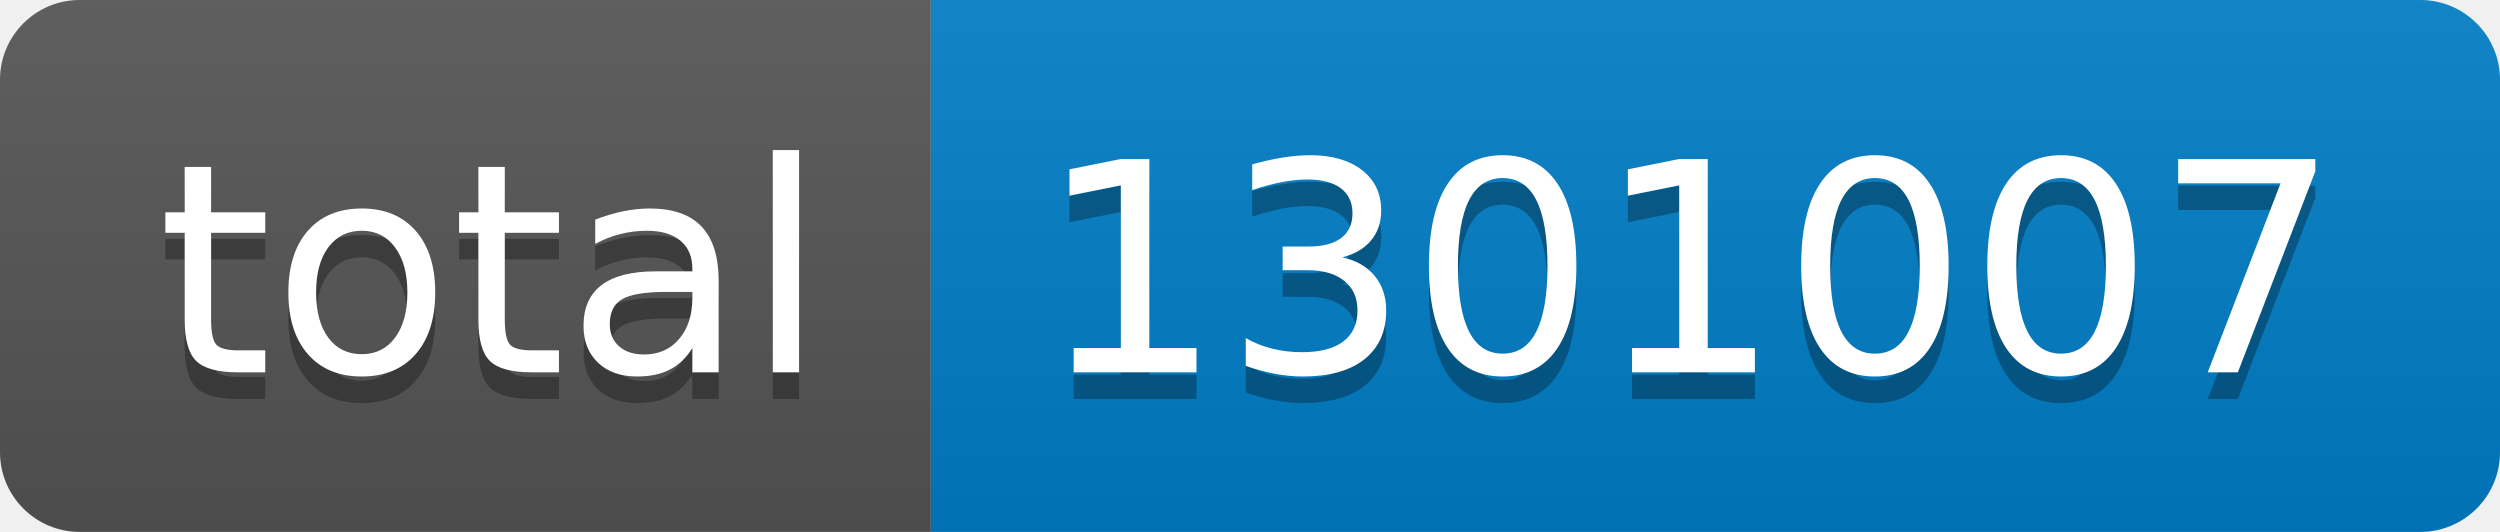
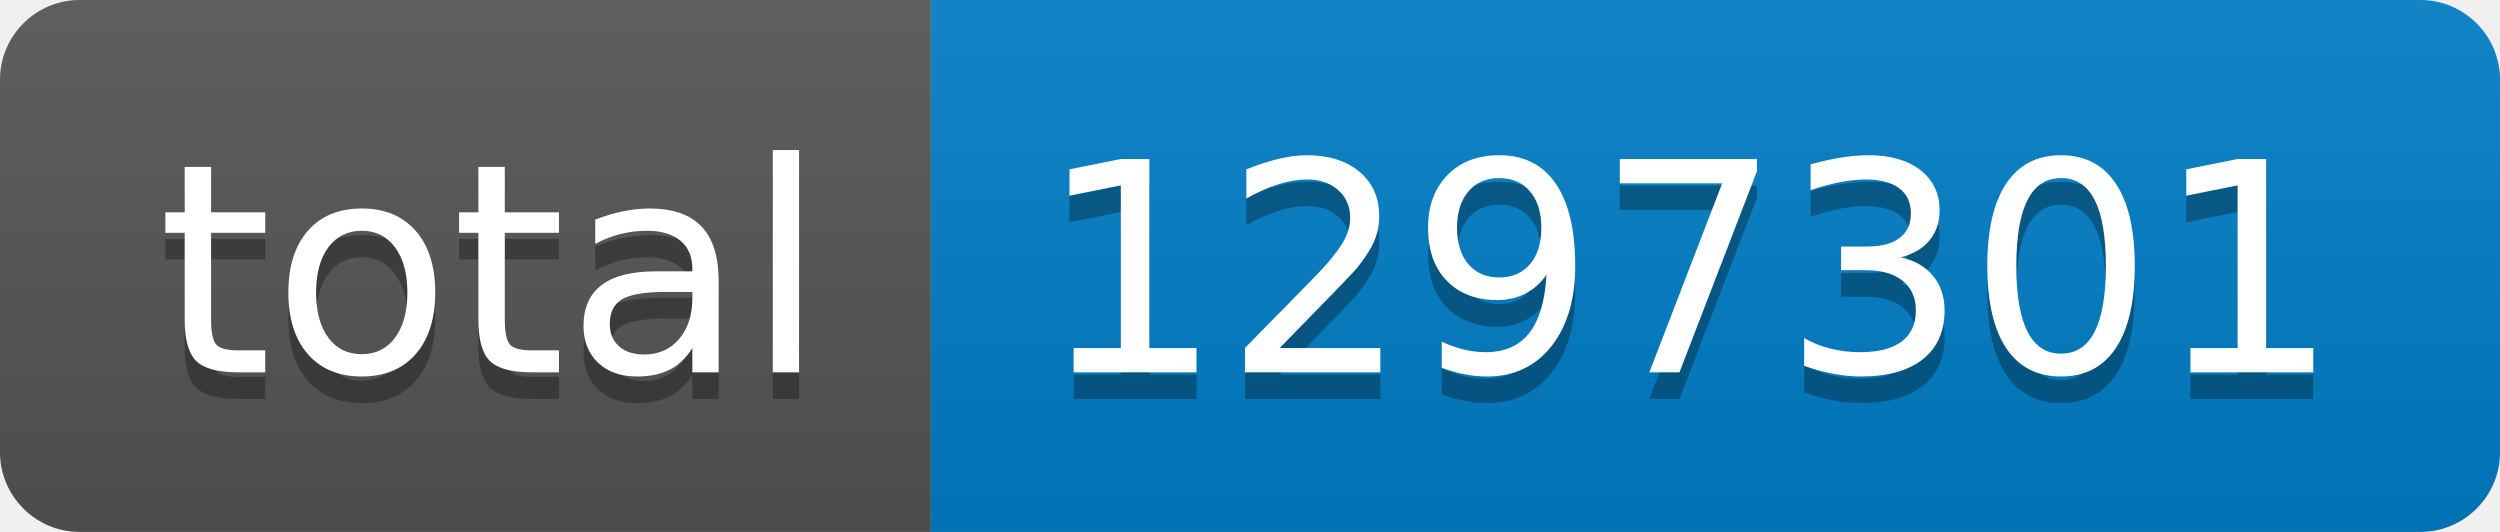
- <svg xmlns="http://www.w3.org/2000/svg" width="94" height="20" role="img" aria-label="total: 1301007">
+ <svg xmlns="http://www.w3.org/2000/svg" width="94" height="20" role="img" aria-label="total: 1297301">
  <linearGradient id="s" x2="0" y2="100%">
    <stop offset="0" stop-color="#bbb" stop-opacity=".1" />
    <stop offset="1" stop-opacity=".1" />
  </linearGradient>
  <clipPath id="r">
    <rect width="94" height="20" rx="3" fill="#fff" />
  </clipPath>
  <g clip-path="url(#r)">
    <rect width="35" height="20" fill="#555" />
    <rect x="35" width="59" height="20" fill="#007ec6" />
    <rect width="94" height="20" fill="url(#s)" />
  </g>
  <g fill="#fff" text-anchor="middle" font-family="Verdana,Geneva,DejaVu Sans,sans-serif" text-rendering="geometricPrecision" font-size="110">
    <text aria-hidden="true" x="185" y="150" fill="#010101" fill-opacity=".3" transform="scale(.1)" textLength="250">total</text>
    <text x="185" y="140" transform="scale(.1)" fill="#fff" textLength="250">total</text>
-     <text aria-hidden="true" x="635" y="150" fill="#010101" fill-opacity=".3" transform="scale(.1)" textLength="490">1301007</text>
-     <text x="635" y="140" transform="scale(.1)" fill="#fff" textLength="490">1301007</text>
+     <text aria-hidden="true" x="635" y="150" fill="#010101" fill-opacity=".3" transform="scale(.1)" textLength="490">1297301</text>
+     <text x="635" y="140" transform="scale(.1)" fill="#fff" textLength="490">1297301</text>
  </g>
</svg>
